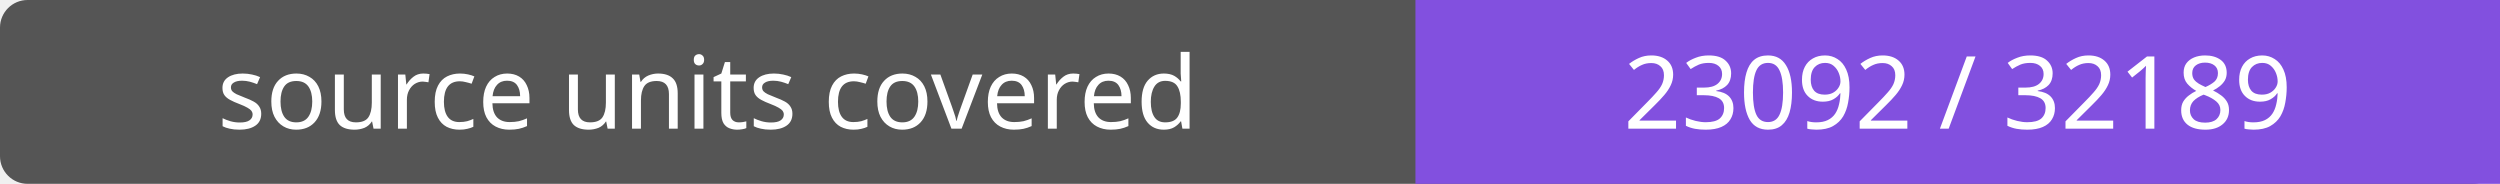
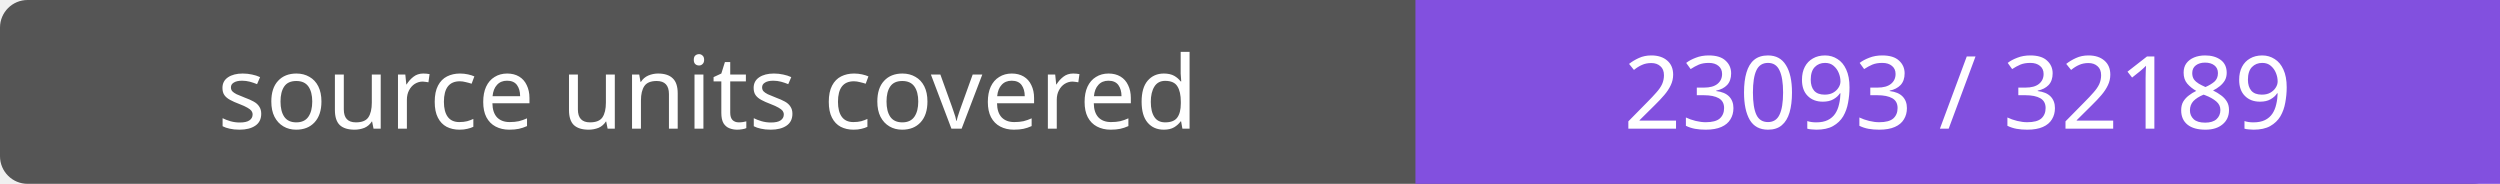
- <svg xmlns="http://www.w3.org/2000/svg" width="272" height="20" role="img" aria-label="source units covered: 23092 / 32189">
+ <svg xmlns="http://www.w3.org/2000/svg" width="272" height="20" role="img" aria-label="source units covered: 23093 / 32189">
  <rect width="272" height="20" rx="3" fill="#555" />
  <path fill="#8250df" d="M154 0h118v20H154z" />
  <g fill="#fff" text-anchor="middle" font-family="Verdana,sans-serif" font-size="11">
    <text x="77.0" y="14">source units covered</text>
-     <text x="213.0" y="14">23092 / 32189</text>
+     <text x="213.0" y="14">23093 / 32189</text>
  </g>
</svg>
